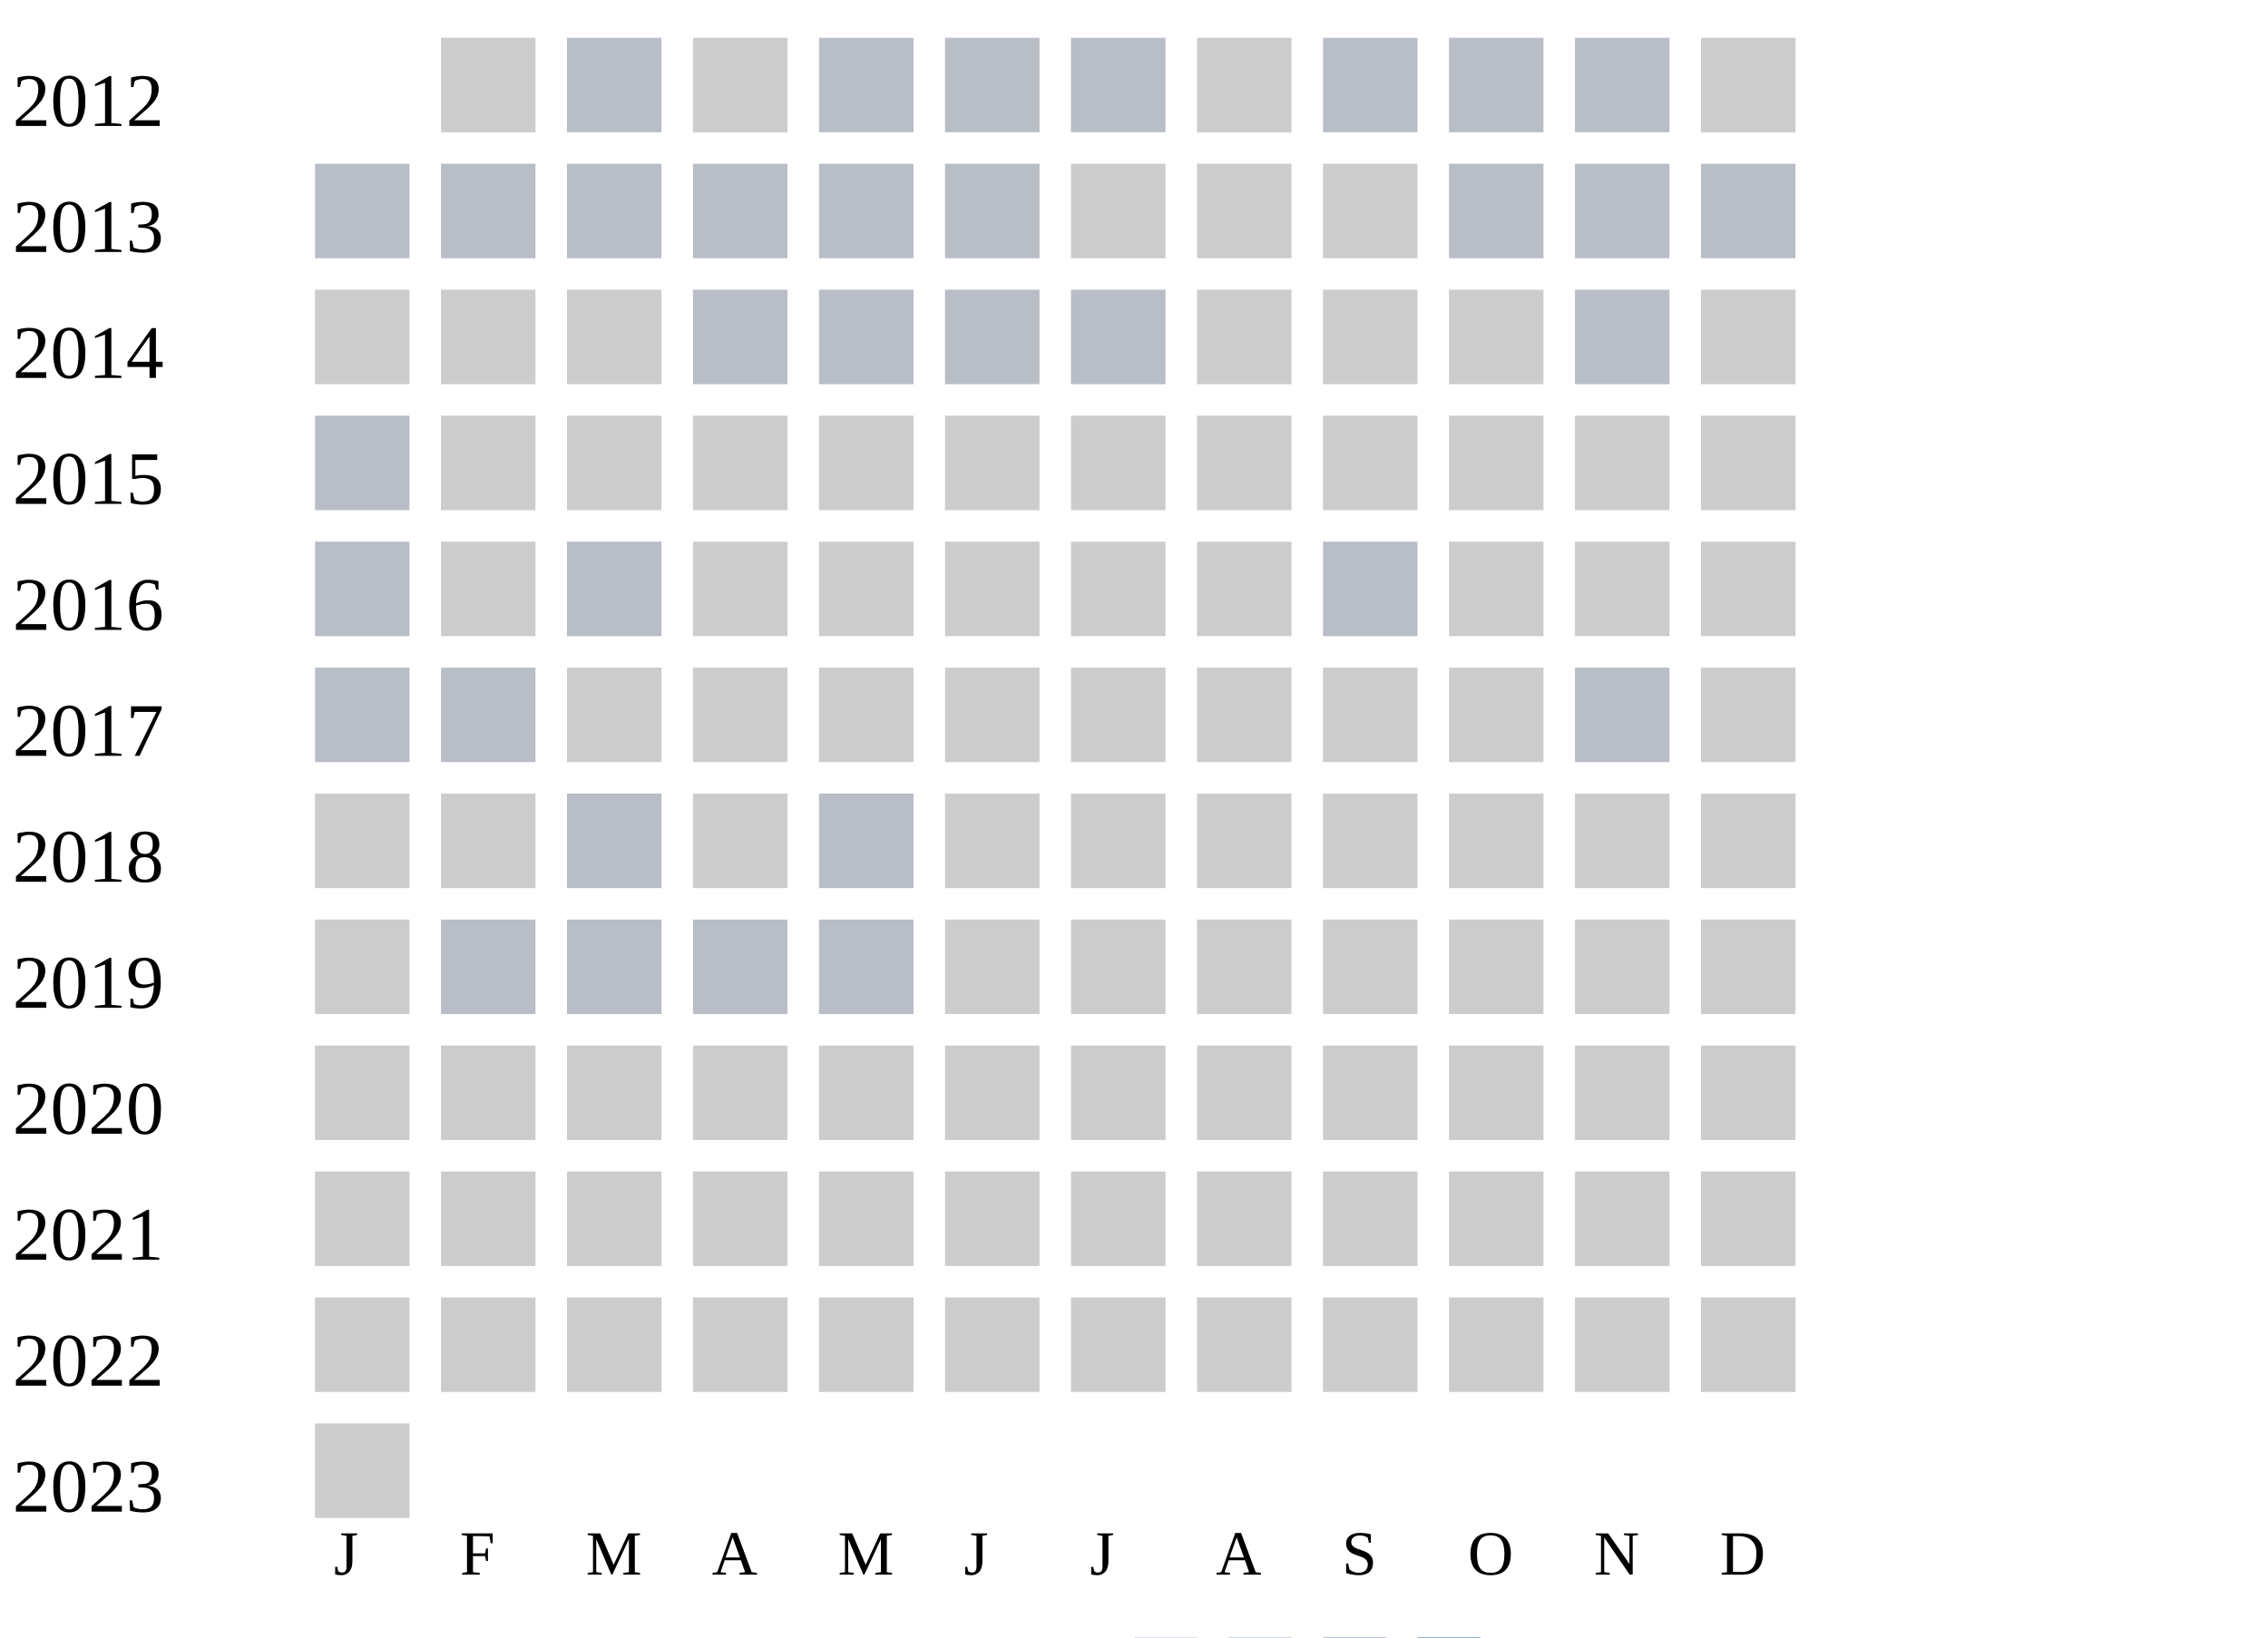
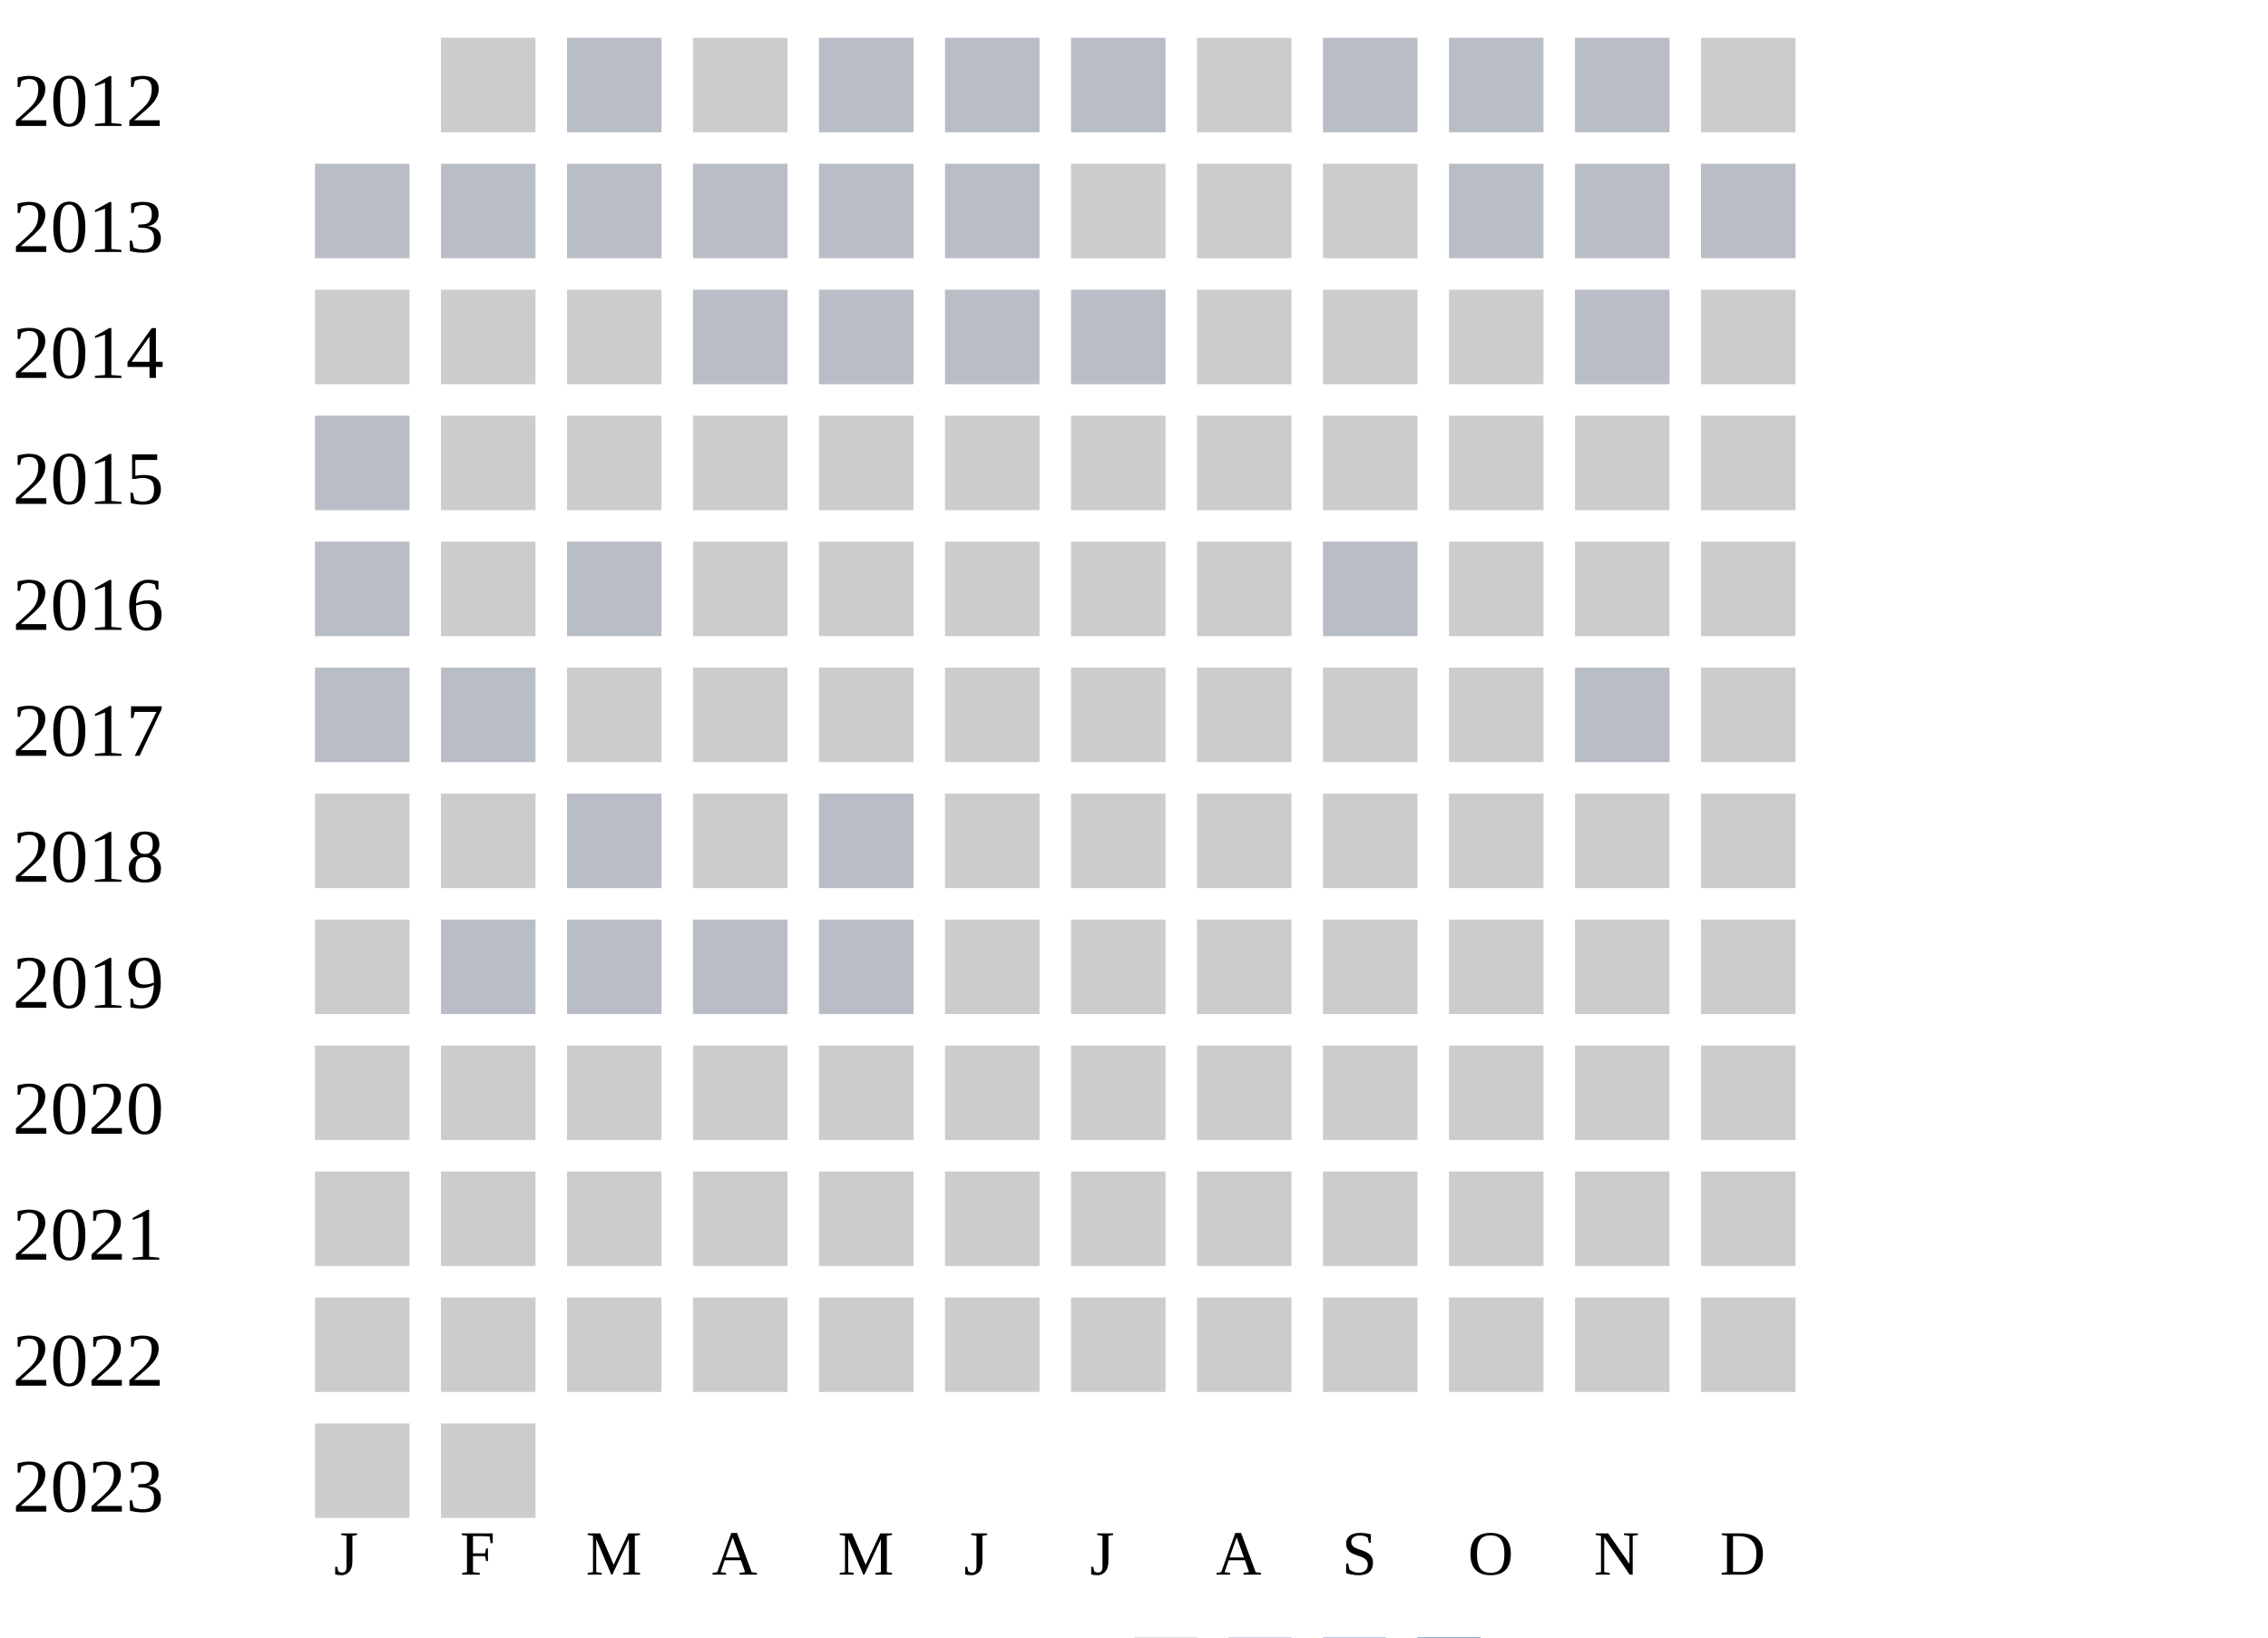
<svg xmlns="http://www.w3.org/2000/svg" width="360" height="260">
  <g transform="translate(0 0)">
    <text x="2" y="20">2012</text>
    <rect x="70" y="6" width="15" height="15" fill="#cccccc" />
    <rect x="90" y="6" width="15" height="15" fill="#b9bdc6" />
    <rect x="110" y="6" width="15" height="15" fill="#cccccc" />
    <rect x="130" y="6" width="15" height="15" fill="#b9bdc6" />
    <rect x="150" y="6" width="15" height="15" fill="#b9bdc6" />
    <rect x="170" y="6" width="15" height="15" fill="#b9bdc6" />
    <rect x="190" y="6" width="15" height="15" fill="#cccccc" />
    <rect x="210" y="6" width="15" height="15" fill="#b9bdc6" />
    <rect x="230" y="6" width="15" height="15" fill="#b9bdc6" />
    <rect x="250" y="6" width="15" height="15" fill="#b9bdc6" />
    <rect x="270" y="6" width="15" height="15" fill="#cccccc" />
  </g>
  <g transform="translate(0 20)">
    <text x="2" y="20">2013</text>
    <rect x="50" y="6" width="15" height="15" fill="#b9bdc6" />
    <rect x="70" y="6" width="15" height="15" fill="#b9bdc6" />
    <rect x="90" y="6" width="15" height="15" fill="#b9bdc6" />
    <rect x="110" y="6" width="15" height="15" fill="#b9bdc6" />
    <rect x="130" y="6" width="15" height="15" fill="#b9bdc6" />
    <rect x="150" y="6" width="15" height="15" fill="#b9bdc6" />
    <rect x="170" y="6" width="15" height="15" fill="#cccccc" />
    <rect x="190" y="6" width="15" height="15" fill="#cccccc" />
    <rect x="210" y="6" width="15" height="15" fill="#cccccc" />
    <rect x="230" y="6" width="15" height="15" fill="#b9bdc6" />
    <rect x="250" y="6" width="15" height="15" fill="#b9bdc6" />
    <rect x="270" y="6" width="15" height="15" fill="#b9bdc6" />
  </g>
  <g transform="translate(0 40)">
    <text x="2" y="20">2014</text>
    <rect x="50" y="6" width="15" height="15" fill="#cccccc" />
    <rect x="70" y="6" width="15" height="15" fill="#cccccc" />
    <rect x="90" y="6" width="15" height="15" fill="#cccccc" />
    <rect x="110" y="6" width="15" height="15" fill="#b9bdc6" />
    <rect x="130" y="6" width="15" height="15" fill="#b9bdc6" />
    <rect x="150" y="6" width="15" height="15" fill="#b9bdc6" />
    <rect x="170" y="6" width="15" height="15" fill="#b9bdc6" />
    <rect x="190" y="6" width="15" height="15" fill="#cccccc" />
    <rect x="210" y="6" width="15" height="15" fill="#cccccc" />
    <rect x="230" y="6" width="15" height="15" fill="#cccccc" />
    <rect x="250" y="6" width="15" height="15" fill="#b9bdc6" />
    <rect x="270" y="6" width="15" height="15" fill="#cccccc" />
  </g>
  <g transform="translate(0 60)">
    <text x="2" y="20">2015</text>
    <rect x="50" y="6" width="15" height="15" fill="#b9bdc6" />
    <rect x="70" y="6" width="15" height="15" fill="#cccccc" />
    <rect x="90" y="6" width="15" height="15" fill="#cccccc" />
    <rect x="110" y="6" width="15" height="15" fill="#cccccc" />
    <rect x="130" y="6" width="15" height="15" fill="#cccccc" />
    <rect x="150" y="6" width="15" height="15" fill="#cccccc" />
    <rect x="170" y="6" width="15" height="15" fill="#cccccc" />
    <rect x="190" y="6" width="15" height="15" fill="#cccccc" />
    <rect x="210" y="6" width="15" height="15" fill="#cccccc" />
    <rect x="230" y="6" width="15" height="15" fill="#cccccc" />
    <rect x="250" y="6" width="15" height="15" fill="#cccccc" />
    <rect x="270" y="6" width="15" height="15" fill="#cccccc" />
  </g>
  <g transform="translate(0 80)">
    <text x="2" y="20">2016</text>
    <rect x="50" y="6" width="15" height="15" fill="#b9bdc6" />
    <rect x="70" y="6" width="15" height="15" fill="#cccccc" />
    <rect x="90" y="6" width="15" height="15" fill="#b9bdc6" />
    <rect x="110" y="6" width="15" height="15" fill="#cccccc" />
    <rect x="130" y="6" width="15" height="15" fill="#cccccc" />
    <rect x="150" y="6" width="15" height="15" fill="#cccccc" />
    <rect x="170" y="6" width="15" height="15" fill="#cccccc" />
    <rect x="190" y="6" width="15" height="15" fill="#cccccc" />
    <rect x="210" y="6" width="15" height="15" fill="#b9bdc6" />
    <rect x="230" y="6" width="15" height="15" fill="#cccccc" />
    <rect x="250" y="6" width="15" height="15" fill="#cccccc" />
    <rect x="270" y="6" width="15" height="15" fill="#cccccc" />
  </g>
  <g transform="translate(0 100)">
    <text x="2" y="20">2017</text>
    <rect x="50" y="6" width="15" height="15" fill="#b9bdc6" />
    <rect x="70" y="6" width="15" height="15" fill="#b9bdc6" />
    <rect x="90" y="6" width="15" height="15" fill="#cccccc" />
    <rect x="110" y="6" width="15" height="15" fill="#cccccc" />
    <rect x="130" y="6" width="15" height="15" fill="#cccccc" />
    <rect x="150" y="6" width="15" height="15" fill="#cccccc" />
    <rect x="170" y="6" width="15" height="15" fill="#cccccc" />
    <rect x="190" y="6" width="15" height="15" fill="#cccccc" />
    <rect x="210" y="6" width="15" height="15" fill="#cccccc" />
    <rect x="230" y="6" width="15" height="15" fill="#cccccc" />
    <rect x="250" y="6" width="15" height="15" fill="#b9bdc6" />
    <rect x="270" y="6" width="15" height="15" fill="#cccccc" />
  </g>
  <g transform="translate(0 120)">
    <text x="2" y="20">2018</text>
    <rect x="50" y="6" width="15" height="15" fill="#cccccc" />
    <rect x="70" y="6" width="15" height="15" fill="#cccccc" />
    <rect x="90" y="6" width="15" height="15" fill="#b9bdc6" />
    <rect x="110" y="6" width="15" height="15" fill="#cccccc" />
    <rect x="130" y="6" width="15" height="15" fill="#b9bdc6" />
    <rect x="150" y="6" width="15" height="15" fill="#cccccc" />
    <rect x="170" y="6" width="15" height="15" fill="#cccccc" />
    <rect x="190" y="6" width="15" height="15" fill="#cccccc" />
    <rect x="210" y="6" width="15" height="15" fill="#cccccc" />
    <rect x="230" y="6" width="15" height="15" fill="#cccccc" />
    <rect x="250" y="6" width="15" height="15" fill="#cccccc" />
    <rect x="270" y="6" width="15" height="15" fill="#cccccc" />
  </g>
  <g transform="translate(0 140)">
    <text x="2" y="20">2019</text>
    <rect x="50" y="6" width="15" height="15" fill="#cccccc" />
    <rect x="70" y="6" width="15" height="15" fill="#b9bdc6" />
    <rect x="90" y="6" width="15" height="15" fill="#b9bdc6" />
    <rect x="110" y="6" width="15" height="15" fill="#b9bdc6" />
    <rect x="130" y="6" width="15" height="15" fill="#b9bdc6" />
    <rect x="150" y="6" width="15" height="15" fill="#cccccc" />
    <rect x="170" y="6" width="15" height="15" fill="#cccccc" />
    <rect x="190" y="6" width="15" height="15" fill="#cccccc" />
    <rect x="210" y="6" width="15" height="15" fill="#cccccc" />
    <rect x="230" y="6" width="15" height="15" fill="#cccccc" />
    <rect x="250" y="6" width="15" height="15" fill="#cccccc" />
    <rect x="270" y="6" width="15" height="15" fill="#cccccc" />
  </g>
  <g transform="translate(0 160)">
    <text x="2" y="20">2020</text>
    <rect x="50" y="6" width="15" height="15" fill="#cccccc" />
    <rect x="70" y="6" width="15" height="15" fill="#cccccc" />
    <rect x="90" y="6" width="15" height="15" fill="#cccccc" />
    <rect x="110" y="6" width="15" height="15" fill="#cccccc" />
    <rect x="130" y="6" width="15" height="15" fill="#cccccc" />
    <rect x="150" y="6" width="15" height="15" fill="#cccccc" />
    <rect x="170" y="6" width="15" height="15" fill="#cccccc" />
    <rect x="190" y="6" width="15" height="15" fill="#cccccc" />
    <rect x="210" y="6" width="15" height="15" fill="#cccccc" />
    <rect x="230" y="6" width="15" height="15" fill="#cccccc" />
    <rect x="250" y="6" width="15" height="15" fill="#cccccc" />
    <rect x="270" y="6" width="15" height="15" fill="#cccccc" />
  </g>
  <g transform="translate(0 180)">
    <text x="2" y="20">2021</text>
    <rect x="50" y="6" width="15" height="15" fill="#cccccc" />
    <rect x="70" y="6" width="15" height="15" fill="#cccccc" />
    <rect x="90" y="6" width="15" height="15" fill="#cccccc" />
    <rect x="110" y="6" width="15" height="15" fill="#cccccc" />
    <rect x="130" y="6" width="15" height="15" fill="#cccccc" />
    <rect x="150" y="6" width="15" height="15" fill="#cccccc" />
    <rect x="170" y="6" width="15" height="15" fill="#cccccc" />
    <rect x="190" y="6" width="15" height="15" fill="#cccccc" />
    <rect x="210" y="6" width="15" height="15" fill="#cccccc" />
    <rect x="230" y="6" width="15" height="15" fill="#cccccc" />
    <rect x="250" y="6" width="15" height="15" fill="#cccccc" />
    <rect x="270" y="6" width="15" height="15" fill="#cccccc" />
  </g>
  <g transform="translate(0 200)">
    <text x="2" y="20">2022</text>
    <rect x="50" y="6" width="15" height="15" fill="#cccccc" />
    <rect x="70" y="6" width="15" height="15" fill="#cccccc" />
    <rect x="90" y="6" width="15" height="15" fill="#cccccc" />
    <rect x="110" y="6" width="15" height="15" fill="#cccccc" />
    <rect x="130" y="6" width="15" height="15" fill="#cccccc" />
    <rect x="150" y="6" width="15" height="15" fill="#cccccc" />
    <rect x="170" y="6" width="15" height="15" fill="#cccccc" />
    <rect x="190" y="6" width="15" height="15" fill="#cccccc" />
    <rect x="210" y="6" width="15" height="15" fill="#cccccc" />
    <rect x="230" y="6" width="15" height="15" fill="#cccccc" />
    <rect x="250" y="6" width="15" height="15" fill="#cccccc" />
    <rect x="270" y="6" width="15" height="15" fill="#cccccc" />
  </g>
  <g transform="translate(0 220)">
    <text x="2" y="20">2023</text>
    <rect x="50" y="6" width="15" height="15" fill="#cccccc" />
+     <rect x="70" y="6" width="15" height="15" fill="#cccccc" />
  </g>
  <text style="font-size: 10px; text-align: center" x="53" y="250">J</text>
  <text style="font-size: 10px; text-align: center" x="73" y="250">F</text>
  <text style="font-size: 10px; text-align: center" x="93" y="250">M</text>
  <text style="font-size: 10px; text-align: center" x="113" y="250">A</text>
  <text style="font-size: 10px; text-align: center" x="133" y="250">M</text>
  <text style="font-size: 10px; text-align: center" x="153" y="250">J</text>
  <text style="font-size: 10px; text-align: center" x="173" y="250">J</text>
  <text style="font-size: 10px; text-align: center" x="193" y="250">A</text>
  <text style="font-size: 10px; text-align: center" x="213" y="250">S</text>
  <text style="font-size: 10px; text-align: center" x="233" y="250">O</text>
  <text style="font-size: 10px; text-align: center" x="253" y="250">N</text>
  <text style="font-size: 10px; text-align: center" x="273" y="250">D</text>
  <text style="font-size: 10px;" x="155" y="269">Less</text>
  <rect fill="#b9bdc6" width="10" height="10" x="180" y="260" />
  <rect fill="#919fba" width="10" height="10" x="195" y="260" />
  <rect fill="#6882ae" width="10" height="10" x="210" y="260" />
  <rect fill="#005a9c" width="10" height="10" x="225" y="260" />
  <text x="240" y="269" style="font-size: 10px;">More</text>
</svg>
